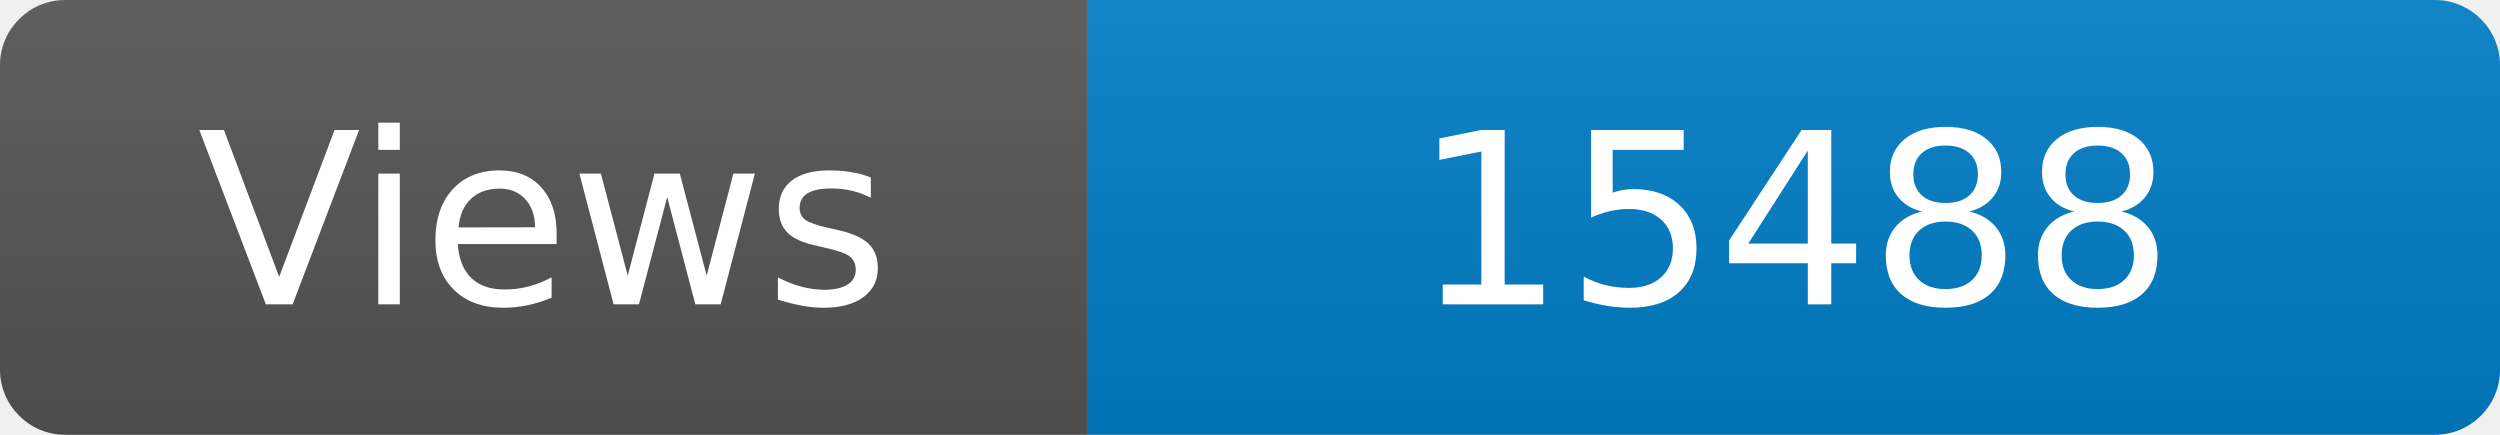
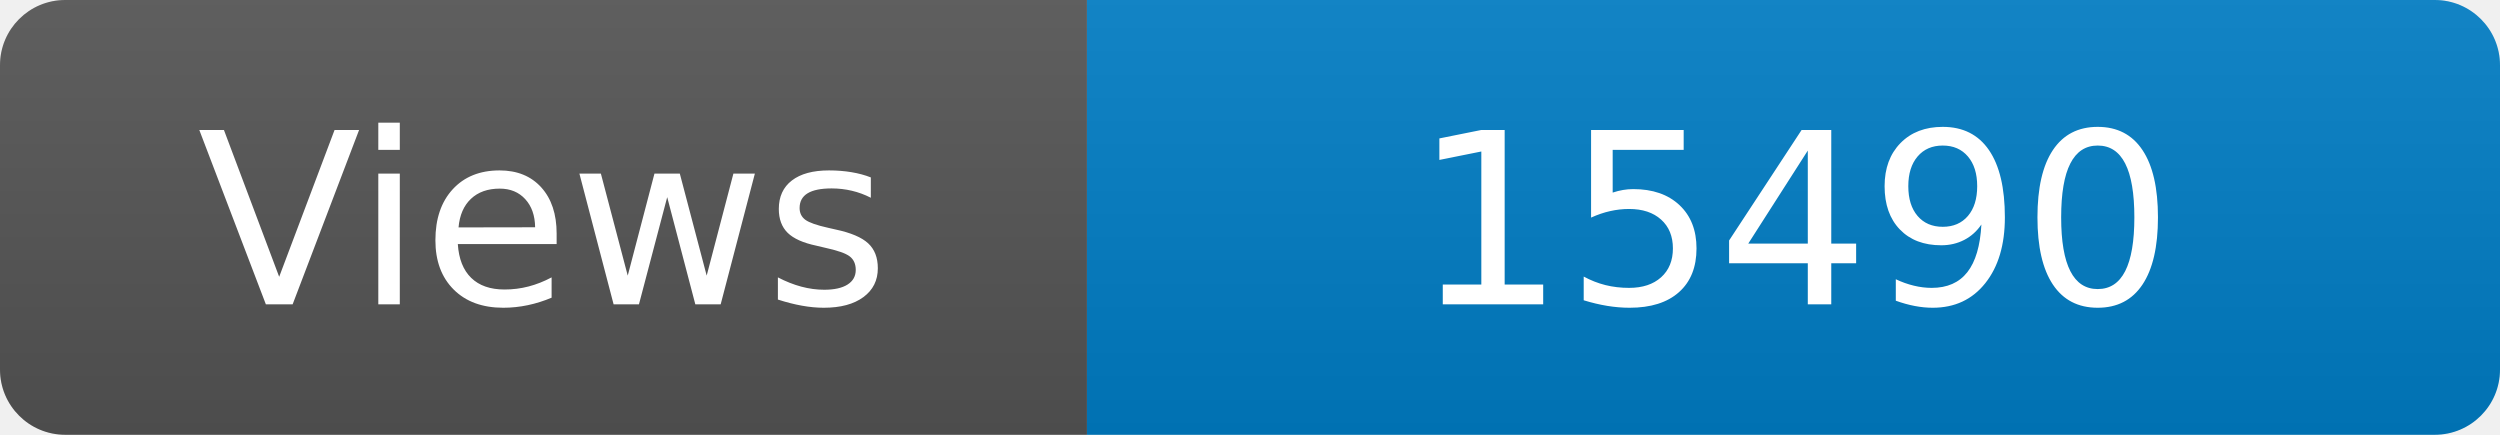
<svg xmlns="http://www.w3.org/2000/svg" width="115" height="20" role="img" aria-label="Maintained?: yes">
  <linearGradient id="s" x2="0" y2="100%">
    <stop offset="0" stop-color="#bbb" stop-opacity=".1" />
    <stop offset="1" stop-opacity=".1" />
  </linearGradient>
  <clipPath id="r">
    <rect width="115" height="20" rx="3" fill="#fff" />
  </clipPath>
  <g clip-path="url(#r)">
    <rect width="50" height="20" fill="#555" />
    <rect x="50" width="160" height="20" fill="#007ec6" />
    <rect width="115" height="20" fill="url(#s)" />
  </g>
  <g fill="#fff" text-anchor="middle" font-family="Verdana,Geneva,DejaVu Sans,sans-serif" font-size="110">
    <text x="250" y="140" transform="scale(.1)" fill="#fff">Views</text>
-     <text x="825" y="140" transform="scale(.1)" fill="#fff">15488</text>
+     <text x="825" y="140" transform="scale(.1)" fill="#fff">15490</text>
  </g>
</svg>
